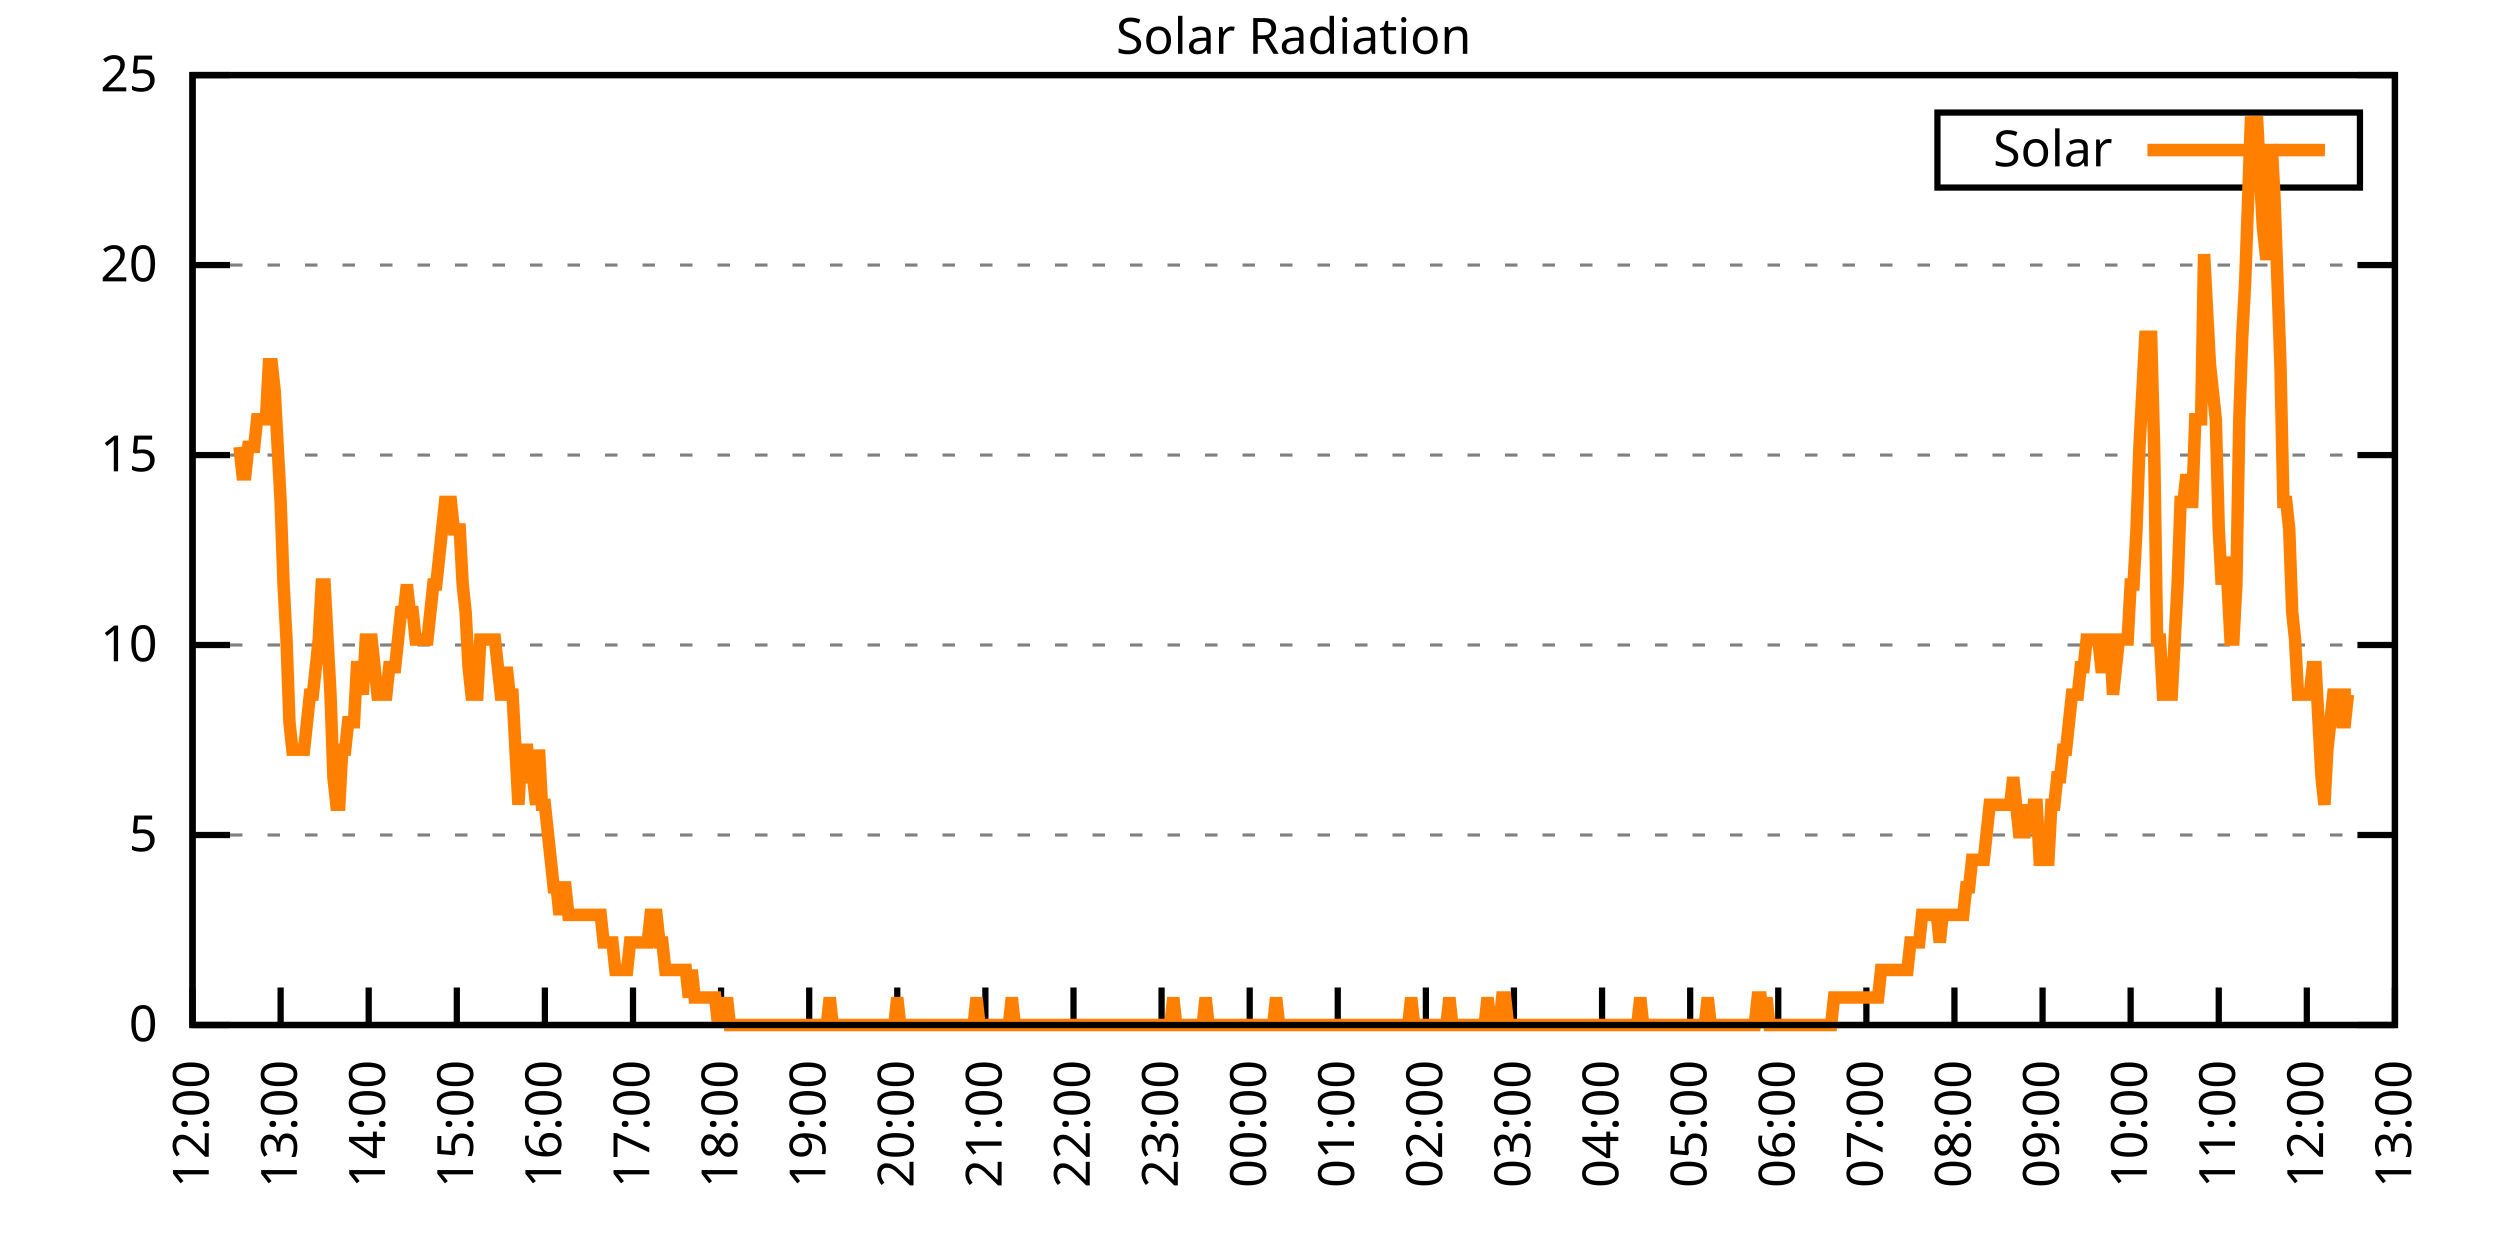
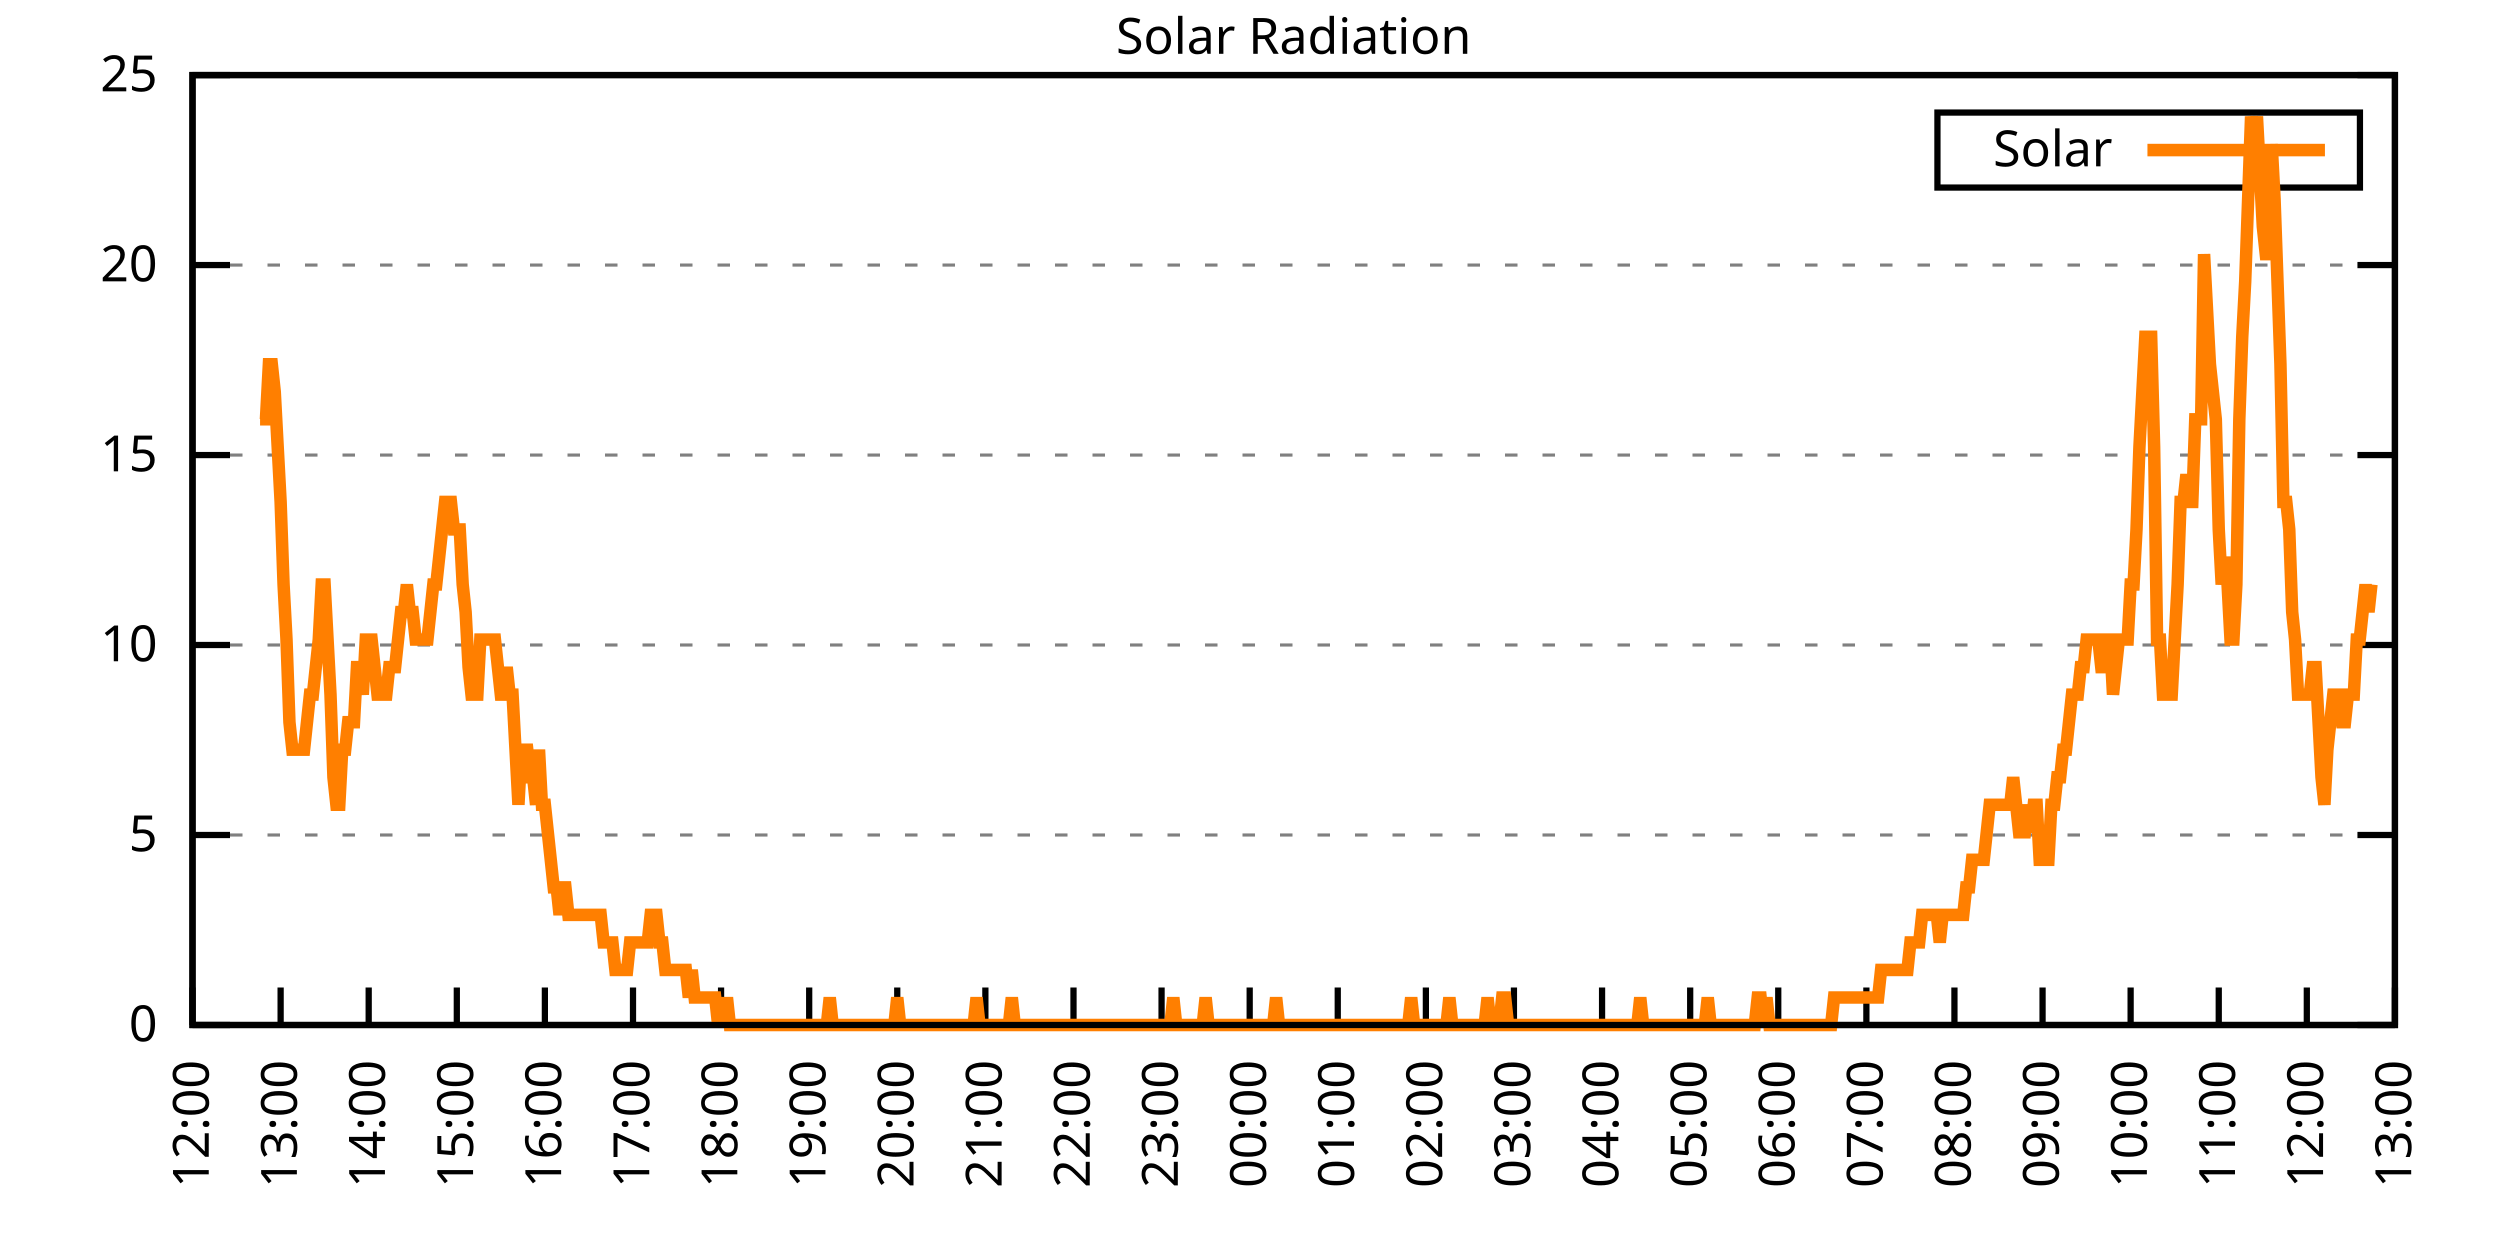
<svg xmlns="http://www.w3.org/2000/svg" xmlns:xlink="http://www.w3.org/1999/xlink" width="400" height="200" viewBox="0 0 400 200">
  <g id="gnuplot_canvas">
    <rect x="0" y="0" width="400" height="200" fill="none" />
    <defs>
      <circle id="gpDot" r="0.5" stroke-width="0.5" stroke="currentColor" />
      <path id="gpPt0" stroke-width="0.333" stroke="currentColor" d="M-1,0 h2 M0,-1 v2" />
      <path id="gpPt1" stroke-width="0.333" stroke="currentColor" d="M-1,-1 L1,1 M1,-1 L-1,1" />
      <path id="gpPt2" stroke-width="0.333" stroke="currentColor" d="M-1,0 L1,0 M0,-1 L0,1 M-1,-1 L1,1 M-1,1 L1,-1" />
      <rect id="gpPt3" stroke-width="0.333" stroke="currentColor" x="-1" y="-1" width="2" height="2" />
      <rect id="gpPt4" stroke-width="0.333" stroke="currentColor" fill="currentColor" x="-1" y="-1" width="2" height="2" />
      <circle id="gpPt5" stroke-width="0.333" stroke="currentColor" cx="0" cy="0" r="1" />
      <use xlink:href="#gpPt5" id="gpPt6" fill="currentColor" stroke="none" />
      <path id="gpPt7" stroke-width="0.333" stroke="currentColor" d="M0,-1.33 L-1.33,0.67 L1.33,0.67 z" />
      <use xlink:href="#gpPt7" id="gpPt8" fill="currentColor" stroke="none" />
      <use xlink:href="#gpPt7" id="gpPt9" stroke="currentColor" transform="rotate(180)" />
      <use xlink:href="#gpPt9" id="gpPt10" fill="currentColor" stroke="none" />
      <use xlink:href="#gpPt3" id="gpPt11" stroke="currentColor" transform="rotate(45)" />
      <use xlink:href="#gpPt11" id="gpPt12" fill="currentColor" stroke="none" />
      <path id="gpPt13" stroke-width="0.333" stroke="currentColor" d="M0,1.330 L1.265,0.411 L0.782,-1.067 L-0.782,-1.076 L-1.265,0.411 z" />
      <use xlink:href="#gpPt13" id="gpPt14" fill="currentColor" stroke="none" />
      <filter id="textbox" filterUnits="objectBoundingBox" x="0" y="0" height="1" width="1">
        <feFlood flood-color="white" flood-opacity="1" result="bgnd" />
        <feComposite in="SourceGraphic" in2="bgnd" operator="atop" />
      </filter>
      <filter id="greybox" filterUnits="objectBoundingBox" x="0" y="0" height="1" width="1">
        <feFlood flood-color="lightgrey" flood-opacity="1" result="grey" />
        <feComposite in="SourceGraphic" in2="grey" operator="atop" />
      </filter>
    </defs>
    <g fill="none" color="white" stroke="currentColor" stroke-width="1.00" stroke-linecap="butt" stroke-linejoin="miter">
</g>
    <g fill="none" color="black" stroke="currentColor" stroke-width="1.00" stroke-linecap="butt" stroke-linejoin="miter">
      <g stroke="none" shape-rendering="crispEdges">
        <polygon fill="rgb(255, 255, 255)" points="30.80,164.00 383.18,164.00 383.18,12.02 30.80,12.02 " />
      </g>
    </g>
    <g fill="none" color="black" stroke="currentColor" stroke-width="1.00" stroke-linecap="butt" stroke-linejoin="miter">
</g>
    <g fill="none" color="black" stroke="black" stroke-width="0.50" stroke-linecap="butt" stroke-linejoin="miter">
</g>
    <g fill="none" color="gray" stroke="currentColor" stroke-width="0.50" stroke-linecap="butt" stroke-linejoin="miter">
      <path stroke="gray" stroke-dasharray="2,4" class="gridline" d="M30.80,164.00 L383.19,164.00  " />
    </g>
    <g fill="none" color="gray" stroke="gray" stroke-width="1.00" stroke-linecap="butt" stroke-linejoin="miter">
</g>
    <g fill="none" color="black" stroke="currentColor" stroke-width="1.00" stroke-linecap="butt" stroke-linejoin="miter">
      <path stroke="black" d="M30.80,164.00 L36.80,164.00 M383.19,164.00 L377.19,164.00  " />
      <g transform="translate(25.20,166.60)" stroke="none" fill="black" font-family="Sans" font-size="8.00" text-anchor="end">
        <text>
          <tspan font-family="Sans"> 0</tspan>
        </text>
      </g>
    </g>
    <g fill="none" color="black" stroke="currentColor" stroke-width="1.00" stroke-linecap="butt" stroke-linejoin="miter">
</g>
    <g fill="none" color="black" stroke="black" stroke-width="0.50" stroke-linecap="butt" stroke-linejoin="miter">
</g>
    <g fill="none" color="gray" stroke="currentColor" stroke-width="0.50" stroke-linecap="butt" stroke-linejoin="miter">
      <path stroke="gray" stroke-dasharray="2,4" class="gridline" d="M30.80,133.60 L383.19,133.60  " />
    </g>
    <g fill="none" color="gray" stroke="gray" stroke-width="1.00" stroke-linecap="butt" stroke-linejoin="miter">
</g>
    <g fill="none" color="black" stroke="currentColor" stroke-width="1.00" stroke-linecap="butt" stroke-linejoin="miter">
      <path stroke="black" d="M30.80,133.60 L36.80,133.60 M383.19,133.60 L377.19,133.60  " />
      <g transform="translate(25.20,136.20)" stroke="none" fill="black" font-family="Sans" font-size="8.00" text-anchor="end">
        <text>
          <tspan font-family="Sans"> 5</tspan>
        </text>
      </g>
    </g>
    <g fill="none" color="black" stroke="currentColor" stroke-width="1.00" stroke-linecap="butt" stroke-linejoin="miter">
</g>
    <g fill="none" color="black" stroke="black" stroke-width="0.50" stroke-linecap="butt" stroke-linejoin="miter">
</g>
    <g fill="none" color="gray" stroke="currentColor" stroke-width="0.50" stroke-linecap="butt" stroke-linejoin="miter">
      <path stroke="gray" stroke-dasharray="2,4" class="gridline" d="M30.80,103.20 L383.19,103.20  " />
    </g>
    <g fill="none" color="gray" stroke="gray" stroke-width="1.00" stroke-linecap="butt" stroke-linejoin="miter">
</g>
    <g fill="none" color="black" stroke="currentColor" stroke-width="1.00" stroke-linecap="butt" stroke-linejoin="miter">
      <path stroke="black" d="M30.80,103.20 L36.80,103.20 M383.19,103.20 L377.19,103.20  " />
      <g transform="translate(25.20,105.80)" stroke="none" fill="black" font-family="Sans" font-size="8.00" text-anchor="end">
        <text>
          <tspan font-family="Sans"> 10</tspan>
        </text>
      </g>
    </g>
    <g fill="none" color="black" stroke="currentColor" stroke-width="1.00" stroke-linecap="butt" stroke-linejoin="miter">
</g>
    <g fill="none" color="black" stroke="black" stroke-width="0.50" stroke-linecap="butt" stroke-linejoin="miter">
</g>
    <g fill="none" color="gray" stroke="currentColor" stroke-width="0.50" stroke-linecap="butt" stroke-linejoin="miter">
      <path stroke="gray" stroke-dasharray="2,4" class="gridline" d="M30.80,72.81 L383.19,72.81  " />
    </g>
    <g fill="none" color="gray" stroke="gray" stroke-width="1.00" stroke-linecap="butt" stroke-linejoin="miter">
</g>
    <g fill="none" color="black" stroke="currentColor" stroke-width="1.00" stroke-linecap="butt" stroke-linejoin="miter">
      <path stroke="black" d="M30.80,72.81 L36.80,72.81 M383.19,72.81 L377.19,72.81  " />
      <g transform="translate(25.20,75.41)" stroke="none" fill="black" font-family="Sans" font-size="8.00" text-anchor="end">
        <text>
          <tspan font-family="Sans"> 15</tspan>
        </text>
      </g>
    </g>
    <g fill="none" color="black" stroke="currentColor" stroke-width="1.00" stroke-linecap="butt" stroke-linejoin="miter">
</g>
    <g fill="none" color="black" stroke="black" stroke-width="0.50" stroke-linecap="butt" stroke-linejoin="miter">
</g>
    <g fill="none" color="gray" stroke="currentColor" stroke-width="0.50" stroke-linecap="butt" stroke-linejoin="miter">
      <path stroke="gray" stroke-dasharray="2,4" class="gridline" d="M30.80,42.41 L383.19,42.41  " />
    </g>
    <g fill="none" color="gray" stroke="gray" stroke-width="1.00" stroke-linecap="butt" stroke-linejoin="miter">
</g>
    <g fill="none" color="black" stroke="currentColor" stroke-width="1.00" stroke-linecap="butt" stroke-linejoin="miter">
      <path stroke="black" d="M30.80,42.41 L36.80,42.41 M383.19,42.41 L377.19,42.41  " />
      <g transform="translate(25.20,45.01)" stroke="none" fill="black" font-family="Sans" font-size="8.00" text-anchor="end">
        <text>
          <tspan font-family="Sans"> 20</tspan>
        </text>
      </g>
    </g>
    <g fill="none" color="black" stroke="currentColor" stroke-width="1.00" stroke-linecap="butt" stroke-linejoin="miter">
</g>
    <g fill="none" color="black" stroke="black" stroke-width="0.50" stroke-linecap="butt" stroke-linejoin="miter">
</g>
    <g fill="none" color="gray" stroke="currentColor" stroke-width="0.50" stroke-linecap="butt" stroke-linejoin="miter">
      <path stroke="gray" stroke-dasharray="2,4" class="gridline" d="M30.80,12.01 L383.19,12.01  " />
    </g>
    <g fill="none" color="gray" stroke="gray" stroke-width="1.00" stroke-linecap="butt" stroke-linejoin="miter">
</g>
    <g fill="none" color="black" stroke="currentColor" stroke-width="1.00" stroke-linecap="butt" stroke-linejoin="miter">
      <path stroke="black" d="M30.80,12.01 L36.80,12.01 M383.19,12.01 L377.19,12.01  " />
      <g transform="translate(25.20,14.61)" stroke="none" fill="black" font-family="Sans" font-size="8.00" text-anchor="end">
        <text>
          <tspan font-family="Sans"> 25</tspan>
        </text>
      </g>
    </g>
    <g fill="none" color="black" stroke="currentColor" stroke-width="1.00" stroke-linecap="butt" stroke-linejoin="miter">
      <path stroke="black" d="M30.80,164.00 L30.80,158.00  " />
      <g transform="translate(33.40,169.60) rotate(270.00)" stroke="none" fill="black" font-family="Sans" font-size="8.00" text-anchor="end">
        <text>
          <tspan font-family="Sans">12:00</tspan>
        </text>
      </g>
    </g>
    <g fill="none" color="black" stroke="currentColor" stroke-width="1.00" stroke-linecap="butt" stroke-linejoin="miter">
      <path stroke="black" d="M44.90,164.00 L44.90,158.00  " />
      <g transform="translate(47.50,169.60) rotate(270.00)" stroke="none" fill="black" font-family="Sans" font-size="8.00" text-anchor="end">
        <text>
          <tspan font-family="Sans">13:00</tspan>
        </text>
      </g>
    </g>
    <g fill="none" color="black" stroke="currentColor" stroke-width="1.00" stroke-linecap="butt" stroke-linejoin="miter">
      <path stroke="black" d="M58.99,164.00 L58.99,158.00  " />
      <g transform="translate(61.59,169.60) rotate(270.00)" stroke="none" fill="black" font-family="Sans" font-size="8.00" text-anchor="end">
        <text>
          <tspan font-family="Sans">14:00</tspan>
        </text>
      </g>
    </g>
    <g fill="none" color="black" stroke="currentColor" stroke-width="1.00" stroke-linecap="butt" stroke-linejoin="miter">
      <path stroke="black" d="M73.09,164.00 L73.09,158.00  " />
      <g transform="translate(75.69,169.60) rotate(270.00)" stroke="none" fill="black" font-family="Sans" font-size="8.00" text-anchor="end">
        <text>
          <tspan font-family="Sans">15:00</tspan>
        </text>
      </g>
    </g>
    <g fill="none" color="black" stroke="currentColor" stroke-width="1.00" stroke-linecap="butt" stroke-linejoin="miter">
      <path stroke="black" d="M87.18,164.00 L87.18,158.00  " />
      <g transform="translate(89.78,169.60) rotate(270.00)" stroke="none" fill="black" font-family="Sans" font-size="8.00" text-anchor="end">
        <text>
          <tspan font-family="Sans">16:00</tspan>
        </text>
      </g>
    </g>
    <g fill="none" color="black" stroke="currentColor" stroke-width="1.00" stroke-linecap="butt" stroke-linejoin="miter">
      <path stroke="black" d="M101.28,164.00 L101.28,158.00  " />
      <g transform="translate(103.88,169.60) rotate(270.00)" stroke="none" fill="black" font-family="Sans" font-size="8.00" text-anchor="end">
        <text>
          <tspan font-family="Sans">17:00</tspan>
        </text>
      </g>
    </g>
    <g fill="none" color="black" stroke="currentColor" stroke-width="1.00" stroke-linecap="butt" stroke-linejoin="miter">
      <path stroke="black" d="M115.37,164.00 L115.37,158.00  " />
      <g transform="translate(117.97,169.60) rotate(270.00)" stroke="none" fill="black" font-family="Sans" font-size="8.00" text-anchor="end">
        <text>
          <tspan font-family="Sans">18:00</tspan>
        </text>
      </g>
    </g>
    <g fill="none" color="black" stroke="currentColor" stroke-width="1.00" stroke-linecap="butt" stroke-linejoin="miter">
      <path stroke="black" d="M129.47,164.00 L129.47,158.00  " />
      <g transform="translate(132.07,169.60) rotate(270.00)" stroke="none" fill="black" font-family="Sans" font-size="8.00" text-anchor="end">
        <text>
          <tspan font-family="Sans">19:00</tspan>
        </text>
      </g>
    </g>
    <g fill="none" color="black" stroke="currentColor" stroke-width="1.00" stroke-linecap="butt" stroke-linejoin="miter">
      <path stroke="black" d="M143.56,164.00 L143.56,158.00  " />
      <g transform="translate(146.16,169.60) rotate(270.00)" stroke="none" fill="black" font-family="Sans" font-size="8.00" text-anchor="end">
        <text>
          <tspan font-family="Sans">20:00</tspan>
        </text>
      </g>
    </g>
    <g fill="none" color="black" stroke="currentColor" stroke-width="1.00" stroke-linecap="butt" stroke-linejoin="miter">
      <path stroke="black" d="M157.66,164.00 L157.66,158.00  " />
      <g transform="translate(160.26,169.60) rotate(270.00)" stroke="none" fill="black" font-family="Sans" font-size="8.00" text-anchor="end">
        <text>
          <tspan font-family="Sans">21:00</tspan>
        </text>
      </g>
    </g>
    <g fill="none" color="black" stroke="currentColor" stroke-width="1.00" stroke-linecap="butt" stroke-linejoin="miter">
      <path stroke="black" d="M171.76,164.00 L171.76,158.00  " />
      <g transform="translate(174.36,169.60) rotate(270.00)" stroke="none" fill="black" font-family="Sans" font-size="8.00" text-anchor="end">
        <text>
          <tspan font-family="Sans">22:00</tspan>
        </text>
      </g>
    </g>
    <g fill="none" color="black" stroke="currentColor" stroke-width="1.00" stroke-linecap="butt" stroke-linejoin="miter">
      <path stroke="black" d="M185.85,164.00 L185.85,158.00  " />
      <g transform="translate(188.45,169.60) rotate(270.00)" stroke="none" fill="black" font-family="Sans" font-size="8.00" text-anchor="end">
        <text>
          <tspan font-family="Sans">23:00</tspan>
        </text>
      </g>
    </g>
    <g fill="none" color="black" stroke="currentColor" stroke-width="1.00" stroke-linecap="butt" stroke-linejoin="miter">
      <path stroke="black" d="M199.95,164.00 L199.95,158.00  " />
      <g transform="translate(202.55,169.60) rotate(270.00)" stroke="none" fill="black" font-family="Sans" font-size="8.00" text-anchor="end">
        <text>
          <tspan font-family="Sans">00:00</tspan>
        </text>
      </g>
    </g>
    <g fill="none" color="black" stroke="currentColor" stroke-width="1.00" stroke-linecap="butt" stroke-linejoin="miter">
      <path stroke="black" d="M214.04,164.00 L214.04,158.00  " />
      <g transform="translate(216.64,169.60) rotate(270.00)" stroke="none" fill="black" font-family="Sans" font-size="8.00" text-anchor="end">
        <text>
          <tspan font-family="Sans">01:00</tspan>
        </text>
      </g>
    </g>
    <g fill="none" color="black" stroke="currentColor" stroke-width="1.00" stroke-linecap="butt" stroke-linejoin="miter">
      <path stroke="black" d="M228.14,164.00 L228.14,158.00  " />
      <g transform="translate(230.74,169.60) rotate(270.00)" stroke="none" fill="black" font-family="Sans" font-size="8.00" text-anchor="end">
        <text>
          <tspan font-family="Sans">02:00</tspan>
        </text>
      </g>
    </g>
    <g fill="none" color="black" stroke="currentColor" stroke-width="1.00" stroke-linecap="butt" stroke-linejoin="miter">
      <path stroke="black" d="M242.23,164.00 L242.23,158.00  " />
      <g transform="translate(244.83,169.60) rotate(270.00)" stroke="none" fill="black" font-family="Sans" font-size="8.00" text-anchor="end">
        <text>
          <tspan font-family="Sans">03:00</tspan>
        </text>
      </g>
    </g>
    <g fill="none" color="black" stroke="currentColor" stroke-width="1.00" stroke-linecap="butt" stroke-linejoin="miter">
      <path stroke="black" d="M256.33,164.00 L256.33,158.00  " />
      <g transform="translate(258.93,169.60) rotate(270.00)" stroke="none" fill="black" font-family="Sans" font-size="8.00" text-anchor="end">
        <text>
          <tspan font-family="Sans">04:00</tspan>
        </text>
      </g>
    </g>
    <g fill="none" color="black" stroke="currentColor" stroke-width="1.00" stroke-linecap="butt" stroke-linejoin="miter">
      <path stroke="black" d="M270.43,164.00 L270.43,158.00  " />
      <g transform="translate(273.03,169.60) rotate(270.00)" stroke="none" fill="black" font-family="Sans" font-size="8.00" text-anchor="end">
        <text>
          <tspan font-family="Sans">05:00</tspan>
        </text>
      </g>
    </g>
    <g fill="none" color="black" stroke="currentColor" stroke-width="1.00" stroke-linecap="butt" stroke-linejoin="miter">
      <path stroke="black" d="M284.52,164.00 L284.52,158.00  " />
      <g transform="translate(287.12,169.60) rotate(270.00)" stroke="none" fill="black" font-family="Sans" font-size="8.00" text-anchor="end">
        <text>
          <tspan font-family="Sans">06:00</tspan>
        </text>
      </g>
    </g>
    <g fill="none" color="black" stroke="currentColor" stroke-width="1.00" stroke-linecap="butt" stroke-linejoin="miter">
      <path stroke="black" d="M298.62,164.00 L298.62,158.00  " />
      <g transform="translate(301.22,169.60) rotate(270.00)" stroke="none" fill="black" font-family="Sans" font-size="8.00" text-anchor="end">
        <text>
          <tspan font-family="Sans">07:00</tspan>
        </text>
      </g>
    </g>
    <g fill="none" color="black" stroke="currentColor" stroke-width="1.00" stroke-linecap="butt" stroke-linejoin="miter">
      <path stroke="black" d="M312.71,164.00 L312.71,158.00  " />
      <g transform="translate(315.31,169.60) rotate(270.00)" stroke="none" fill="black" font-family="Sans" font-size="8.00" text-anchor="end">
        <text>
          <tspan font-family="Sans">08:00</tspan>
        </text>
      </g>
    </g>
    <g fill="none" color="black" stroke="currentColor" stroke-width="1.00" stroke-linecap="butt" stroke-linejoin="miter">
      <path stroke="black" d="M326.81,164.00 L326.81,158.00  " />
      <g transform="translate(329.41,169.60) rotate(270.00)" stroke="none" fill="black" font-family="Sans" font-size="8.00" text-anchor="end">
        <text>
          <tspan font-family="Sans">09:00</tspan>
        </text>
      </g>
    </g>
    <g fill="none" color="black" stroke="currentColor" stroke-width="1.00" stroke-linecap="butt" stroke-linejoin="miter">
      <path stroke="black" d="M340.90,164.00 L340.90,158.00  " />
      <g transform="translate(343.50,169.60) rotate(270.00)" stroke="none" fill="black" font-family="Sans" font-size="8.00" text-anchor="end">
        <text>
          <tspan font-family="Sans">10:00</tspan>
        </text>
      </g>
    </g>
    <g fill="none" color="black" stroke="currentColor" stroke-width="1.00" stroke-linecap="butt" stroke-linejoin="miter">
      <path stroke="black" d="M355.00,164.00 L355.00,158.00  " />
      <g transform="translate(357.60,169.60) rotate(270.00)" stroke="none" fill="black" font-family="Sans" font-size="8.00" text-anchor="end">
        <text>
          <tspan font-family="Sans">11:00</tspan>
        </text>
      </g>
    </g>
    <g fill="none" color="black" stroke="currentColor" stroke-width="1.00" stroke-linecap="butt" stroke-linejoin="miter">
      <path stroke="black" d="M369.09,164.00 L369.09,158.00  " />
      <g transform="translate(371.69,169.60) rotate(270.00)" stroke="none" fill="black" font-family="Sans" font-size="8.00" text-anchor="end">
        <text>
          <tspan font-family="Sans">12:00</tspan>
        </text>
      </g>
    </g>
    <g fill="none" color="black" stroke="currentColor" stroke-width="1.00" stroke-linecap="butt" stroke-linejoin="miter">
      <path stroke="black" d="M383.19,164.00 L383.19,158.00  " />
      <g transform="translate(385.79,169.60) rotate(270.00)" stroke="none" fill="black" font-family="Sans" font-size="8.00" text-anchor="end">
        <text>
          <tspan font-family="Sans">13:00</tspan>
        </text>
      </g>
    </g>
    <g fill="none" color="black" stroke="currentColor" stroke-width="1.00" stroke-linecap="butt" stroke-linejoin="miter">
</g>
    <g fill="none" color="black" stroke="currentColor" stroke-width="1.00" stroke-linecap="butt" stroke-linejoin="miter">
      <path stroke="black" d="M30.80,12.01 L30.80,164.00 L383.19,164.00 L383.19,12.01 L30.80,12.01 Z  " />
    </g>
    <g fill="none" color="black" stroke="currentColor" stroke-width="1.00" stroke-linecap="butt" stroke-linejoin="miter">
</g>
    <g fill="none" color="black" stroke="currentColor" stroke-width="1.00" stroke-linecap="butt" stroke-linejoin="miter">
      <path stroke="black" d="M309.99,30.01 L309.99,18.01 L377.59,18.01 L377.59,30.01 L309.99,30.01 Z  " />
    </g>
    <g id="Solar_Radiation_plot_1">
      <g fill="none" color="white" stroke="black" stroke-width="2.00" stroke-linecap="butt" stroke-linejoin="miter">
</g>
      <g fill="none" color="black" stroke="currentColor" stroke-width="2.00" stroke-linecap="butt" stroke-linejoin="miter">
        <g transform="translate(337.99,26.61)" stroke="none" fill="black" font-family="Sans" font-size="8.00" text-anchor="end">
          <text>
            <tspan font-family="Sans">Solar</tspan>
          </text>
        </g>
      </g>
      <g fill="none" color="black" stroke="currentColor" stroke-width="2.00" stroke-linecap="butt" stroke-linejoin="miter">
-         <path stroke="rgb(255, 127,   0)" d="M343.59,24.01 L371.99,24.01 M38.32,71.50 L38.79,75.90 L39.26,75.90 L39.73,71.50 L40.20,71.50 L40.67,71.50   L41.14,67.09 L41.61,67.09 L42.08,67.09 L42.55,67.09 L43.02,58.28 L43.49,58.28 L43.96,62.69 L44.43,71.50   L44.90,80.31 L45.37,93.52 L45.84,102.33 L46.31,115.55 L46.78,119.95 L47.24,119.95 L47.71,119.95 L48.18,119.95   L48.65,119.95 L49.12,115.55 L49.59,111.14 L50.06,111.14 L50.53,106.74 L51.00,102.33 L51.47,93.52 L51.94,93.52   L52.41,102.33 L52.88,111.14 L53.35,124.36 L53.82,128.76 L54.29,128.76 L54.76,119.95 L55.23,119.95 L55.70,115.55   L56.17,115.55 L56.64,115.55 L57.11,106.74 L57.58,106.74 L58.05,111.14 L58.52,102.33 L58.99,102.33 L59.46,102.33   L59.93,106.74 L60.40,111.14 L60.87,111.14 L61.34,111.14 L61.81,111.14 L62.28,106.74 L62.75,106.74 L63.22,106.74   L63.69,102.33 L64.16,97.93 L64.63,97.93 L65.10,93.52 L65.57,97.93 L66.04,97.93 L66.51,102.33 L66.98,102.33   L67.45,102.33 L67.92,102.33 L68.39,102.33 L68.86,97.93 L69.33,93.52 L69.80,93.52 L70.27,89.12 L70.74,84.71   L71.21,80.31 L71.68,80.31 L72.15,80.31 L72.62,84.71 L73.09,84.71 L73.56,84.71 L74.03,93.52 L74.50,97.93   L74.97,106.74 L75.44,111.14 L75.91,111.14 L76.38,111.14 L76.85,102.33 L77.32,102.33 L77.79,102.33 L78.26,102.33   L78.73,102.33 L79.19,102.33 L79.66,106.74 L80.13,111.14 L80.60,111.14 L81.07,106.74 L81.54,111.14 L82.01,111.14   L82.48,119.95 L82.95,128.76 L83.42,119.95 L83.89,119.95 L84.36,119.95 L84.83,124.36 L85.30,124.36 L85.77,128.76   L86.24,119.95 L86.71,128.76 L87.18,128.76 L87.65,133.17 L88.12,137.57 L88.59,141.98 L89.06,141.98 L89.53,146.38   L90.00,141.98 L90.47,141.98 L90.94,146.38 L91.41,146.38 L91.88,146.38 L92.35,146.38 L92.82,146.38 L93.29,146.38   L93.76,146.38 L94.23,146.38 L94.70,146.38 L95.17,146.38 L95.64,146.38 L96.11,146.38 L96.58,150.79 L97.05,150.79   L97.52,150.79 L97.99,150.79 L98.46,155.19 L98.93,155.19 L99.40,155.19 L99.87,155.19 L100.34,155.19 L100.81,150.79   L101.28,150.79 L101.75,150.79 L102.22,150.79 L102.69,150.79 L103.16,150.79 L103.63,150.79 L104.10,146.38 L104.57,146.38   L105.04,146.38 L105.51,150.79 L105.98,150.79 L106.45,155.19 L106.92,155.19 L107.39,155.19 L107.86,155.19 L108.33,155.19   L108.80,155.19 L109.27,155.19 L109.74,155.19 L110.21,159.60 L110.68,155.19 L111.14,159.60 L111.61,159.60 L112.08,159.60   L112.55,159.60 L113.02,159.60 L113.49,159.60 L113.96,159.60 L114.43,159.60 L114.90,164.00 L115.37,159.60 L115.84,164.00   L116.31,159.60 L116.78,164.00 L117.25,164.00 L117.72,164.00 L118.19,164.00 L118.66,164.00 L119.13,164.00 L119.60,164.00   L120.07,164.00 L120.54,164.00 L121.01,164.00 L121.48,164.00 L121.95,164.00 L122.42,164.00 L122.89,164.00 L123.36,164.00   L123.83,164.00 L124.30,164.00 L124.77,164.00 L125.24,164.00 L125.71,164.00 L126.18,164.00 L126.65,164.00 L127.12,164.00   L127.59,164.00 L128.06,164.00 L128.53,164.00 L129.00,164.00 L129.47,164.00 L129.94,164.00 L130.41,164.00 L130.88,164.00   L131.35,164.00 L131.82,164.00 L132.29,164.00 L132.76,159.60 L133.23,164.00 L133.70,164.00 L134.17,164.00 L134.64,164.00   L135.11,164.00 L135.58,164.00 L136.05,164.00 L136.52,164.00 L136.99,164.00 L137.46,164.00 L137.93,164.00 L138.40,164.00   L138.87,164.00 L139.34,164.00 L139.81,164.00 L140.28,164.00 L140.75,164.00 L141.22,164.00 L141.69,164.00 L142.16,164.00   L142.63,164.00 L143.09,164.00 L143.56,159.60 L144.03,164.00 L144.50,164.00 L144.97,164.00 L145.44,164.00 L145.91,164.00   L146.38,164.00 L146.85,164.00 L147.32,164.00 L147.79,164.00 L148.26,164.00 L148.73,164.00 L149.20,164.00 L149.67,164.00   L150.14,164.00 L150.61,164.00 L151.08,164.00 L151.55,164.00 L152.02,164.00 L152.49,164.00 L152.96,164.00 L153.43,164.00   L153.90,164.00 L154.37,164.00 L154.84,164.00 L155.31,164.00 L155.78,164.00 L156.25,159.60 L156.72,164.00 L157.19,164.00   L157.66,164.00 L158.13,164.00 L158.60,164.00 L159.07,164.00 L159.54,164.00 L160.01,164.00 L160.48,164.00 L160.95,164.00   L161.42,164.00 L161.89,159.60 L162.36,164.00 L162.83,164.00 L163.30,164.00 L163.77,164.00 L164.24,164.00 L164.71,164.00   L165.18,164.00 L165.65,164.00 L166.12,164.00 L166.59,164.00 L167.06,164.00 L167.53,164.00 L168.00,164.00 L168.47,164.00   L168.94,164.00 L169.41,164.00 L169.88,164.00 L170.35,164.00 L170.82,164.00 L171.29,164.00 L171.76,164.00 L172.23,164.00   L172.70,164.00 L173.17,164.00 L173.64,164.00 L174.11,164.00 L174.58,164.00 L175.04,164.00 L175.51,164.00 L175.98,164.00   L176.45,164.00 L176.92,164.00 L177.39,164.00 L177.86,164.00 L178.33,164.00 L178.80,164.00 L179.27,164.00 L179.74,164.00   L180.21,164.00 L180.68,164.00 L181.15,164.00 L181.62,164.00 L182.09,164.00 L182.56,164.00 L183.03,164.00 L183.50,164.00   L183.97,164.00 L184.44,164.00 L184.91,164.00 L185.38,164.00 L185.85,164.00 L186.32,164.00 L186.79,164.00 L187.26,164.00   L187.73,159.60 L188.20,164.00 L188.67,164.00 L189.14,164.00 L189.61,164.00 L190.08,164.00 L190.55,164.00 L191.02,164.00   L191.49,164.00 L191.96,164.00 L192.43,164.00 L192.90,159.60 L193.37,164.00 L193.84,164.00 L194.31,164.00 L194.78,164.00   L195.25,164.00 L195.72,164.00 L196.19,164.00 L196.66,164.00 L197.13,164.00 L197.60,164.00 L198.07,164.00 L198.54,164.00   L199.01,164.00 L199.48,164.00 L199.95,164.00 L200.42,164.00 L200.89,164.00 L201.36,164.00 L201.83,164.00 L202.30,164.00   L202.77,164.00 L203.24,164.00 L203.71,164.00 L204.18,159.60 L204.65,164.00 L205.12,164.00 L205.59,164.00 L206.06,164.00   L206.53,164.00 L207.00,164.00 L207.46,164.00 L207.93,164.00 L208.40,164.00 L208.87,164.00 L209.34,164.00 L209.81,164.00   L210.28,164.00 L210.75,164.00 L211.22,164.00 L211.69,164.00 L212.16,164.00 L212.63,164.00 L213.10,164.00 L213.57,164.00   L214.04,164.00 L214.51,164.00 L214.98,164.00 L215.45,164.00 L215.92,164.00 L216.39,164.00 L216.86,164.00 L217.33,164.00   L217.80,164.00 L218.27,164.00 L218.74,164.00 L219.21,164.00 L219.68,164.00 L220.15,164.00 L220.62,164.00 L221.09,164.00   L221.56,164.00 L222.03,164.00 L222.50,164.00 L222.97,164.00 L223.44,164.00 L223.91,164.00 L224.38,164.00 L224.85,164.00   L225.32,164.00 L225.79,159.60 L226.26,164.00 L226.73,164.00 L227.20,164.00 L227.67,164.00 L228.14,164.00 L228.61,164.00   L229.08,164.00 L229.55,164.00 L230.02,164.00 L230.49,164.00 L230.96,164.00 L231.43,164.00 L231.90,159.60 L232.37,164.00   L232.84,164.00 L233.31,164.00 L233.78,164.00 L234.25,164.00 L234.72,164.00 L235.19,164.00 L235.66,164.00 L236.13,164.00   L236.60,164.00 L237.07,164.00 L237.54,164.00 L238.01,159.60 L238.48,164.00 L238.95,164.00 L239.41,164.00 L239.88,164.00   L240.35,159.60 L240.82,159.60 L241.29,164.00 L241.76,164.00 L242.23,164.00 L242.70,164.00 L243.17,164.00 L243.64,164.00   L244.11,164.00 L244.58,164.00 L245.05,164.00 L245.52,164.00 L245.99,164.00 L246.46,164.00 L246.93,164.00 L247.40,164.00   L247.87,164.00 L248.34,164.00 L248.81,164.00 L249.28,164.00 L249.75,164.00 L250.22,164.00 L250.69,164.00 L251.16,164.00   L251.63,164.00 L252.10,164.00 L252.57,164.00 L253.04,164.00 L253.51,164.00 L253.98,164.00 L254.45,164.00 L254.92,164.00   L255.39,164.00 L255.86,164.00 L256.33,164.00 L256.80,164.00 L257.27,164.00 L257.74,164.00 L258.21,164.00 L258.68,164.00   L259.15,164.00 L259.62,164.00 L260.09,164.00 L260.56,164.00 L261.03,164.00 L261.50,164.00 L261.97,164.00 L262.44,159.60   L262.91,164.00 L263.38,164.00 L263.85,164.00 L264.32,164.00 L264.79,164.00 L265.26,164.00 L265.73,164.00 L266.20,164.00   L266.67,164.00 L267.14,164.00 L267.61,164.00 L268.08,164.00 L268.55,164.00 L269.02,164.00 L269.49,164.00 L269.96,164.00   L270.43,164.00 L270.90,164.00 L271.36,164.00 L271.83,164.00 L272.30,164.00 L272.77,164.00 L273.24,159.60 L273.71,164.00   L274.18,164.00 L274.65,164.00 L275.12,164.00 L275.59,164.00 L276.06,164.00 L276.53,164.00 L277.00,164.00 L277.47,164.00   L277.94,164.00 L278.41,164.00 L278.88,164.00 L279.35,164.00 L279.82,164.00 L280.29,164.00 L280.76,164.00 L281.23,159.60   L281.70,159.60 L282.17,164.00 L282.64,159.60 L283.11,164.00 L283.58,164.00 L284.05,164.00 L284.52,164.00 L284.99,164.00   L285.46,164.00 L285.93,164.00 L286.40,164.00 L286.87,164.00 L287.34,164.00 L287.81,164.00 L288.28,164.00 L288.75,164.00   L289.22,164.00 L289.69,164.00 L290.16,164.00 L290.63,164.00 L291.10,164.00 L291.57,164.00 L292.04,164.00 L292.51,164.00   L292.98,164.00 L293.45,159.60 L293.92,159.60 L294.39,159.60 L294.86,159.60 L295.33,159.60 L295.80,159.60 L296.27,159.60   L296.74,159.60 L297.21,159.60 L297.68,159.60 L298.15,159.60 L298.62,159.60 L299.09,159.60 L299.56,159.60 L300.03,159.60   L300.50,159.60 L300.97,155.19 L301.44,155.19 L301.91,155.19 L302.38,155.19 L302.85,155.19 L303.31,155.19 L303.78,155.19   L304.25,155.19 L304.72,155.19 L305.19,155.19 L305.66,150.79 L306.13,150.79 L306.60,150.79 L307.07,150.79 L307.54,146.38   L308.01,146.38 L308.48,146.38 L308.95,146.38 L309.42,146.38 L309.89,146.38 L310.36,150.79 L310.83,146.38 L311.30,146.38   L311.77,146.38 L312.24,146.38 L312.71,146.38 L313.18,146.38 L313.65,146.38 L314.12,146.38 L314.59,141.98 L315.06,141.98   L315.53,137.57 L316.00,137.57 L316.47,137.57 L316.94,137.57 L317.41,137.57 L317.88,133.17 L318.35,128.76 L318.82,128.76   L319.29,128.76 L319.76,128.76 L320.23,128.76 L320.70,128.76 L321.17,128.76 L321.64,128.76 L322.11,124.36 L322.58,128.76   L323.05,133.17 L323.52,133.17 L323.99,133.17 L324.46,128.76 L324.93,133.17 L325.40,128.76 L325.87,128.76 L326.34,137.57   L326.81,137.57 L327.28,137.57 L327.75,137.57 L328.22,128.76 L328.69,128.76 L329.16,124.36 L329.63,124.36 L330.10,119.95   L330.57,119.95 L331.04,115.55 L331.51,111.14 L331.98,111.14 L332.45,111.14 L332.92,106.74 L333.39,106.74 L333.86,102.33   L334.33,102.33 L334.80,102.33 L335.26,102.33 L335.73,102.33 L336.20,106.74 L336.67,106.74 L337.14,102.33 L337.61,102.33   L338.08,111.14 L338.55,106.74 L339.02,102.33 L339.49,102.33 L339.96,102.33 L340.43,102.33 L340.90,93.52 L341.37,93.52   L341.84,84.71 L342.31,71.50 L342.78,62.69 L343.25,53.88 L343.72,53.88 L344.19,53.88 L344.66,71.50 L345.13,102.33   L345.60,102.33 L346.07,111.14 L346.54,111.14 L347.01,111.14 L347.48,111.14 L347.95,102.33 L348.42,93.52 L348.89,80.31   L349.36,80.31 L349.83,75.90 L350.30,80.31 L350.77,80.31 L351.24,67.09 L351.71,67.09 L352.18,67.09 L352.65,40.66   L353.12,49.47 L353.59,58.28 L354.06,62.69 L354.53,67.09 L355.00,84.71 L355.47,93.52 L355.94,89.12 L356.41,93.52   L356.88,102.33 L357.35,102.33 L357.82,93.52 L358.29,67.09 L358.76,53.88 L359.23,45.07 L359.70,31.85 L360.17,18.64   L360.64,23.04 L361.11,18.64 L361.58,27.45 L362.05,36.26 L362.52,40.66 L362.99,40.66 L363.46,23.04 L363.93,31.85   L364.40,45.07 L364.87,58.28 L365.34,80.31 L365.81,80.31 L366.28,84.71 L366.75,97.93 L367.21,102.33 L367.68,111.14   L368.15,111.14 L368.62,111.14 L369.09,111.14 L369.56,111.14 L370.03,106.74 L370.50,106.74 L370.97,115.55 L371.44,124.36   L371.91,128.76 L372.38,119.95 L372.85,115.55 L373.32,111.14 L373.79,111.14 L374.26,111.14 L374.73,115.55 L375.20,115.55   L375.67,111.14 L376.14,111.14  " />
+         <path stroke="rgb(255, 127,   0)" d="M343.59,24.01 L371.99,24.01 M41.61,67.09 L42.08,67.09 L42.55,67.09 L43.02,58.28 L43.49,58.28 L43.96,62.69   L44.43,71.50 L44.90,80.31 L45.37,93.52 L45.84,102.33 L46.31,115.55 L46.78,119.95 L47.24,119.95 L47.71,119.95   L48.18,119.95 L48.65,119.95 L49.12,115.55 L49.59,111.14 L50.06,111.14 L50.53,106.74 L51.00,102.33 L51.47,93.52   L51.94,93.52 L52.41,102.33 L52.88,111.14 L53.35,124.36 L53.82,128.76 L54.29,128.76 L54.76,119.95 L55.23,119.95   L55.70,115.55 L56.17,115.55 L56.64,115.55 L57.11,106.74 L57.58,106.74 L58.05,111.14 L58.52,102.33 L58.99,102.33   L59.46,102.33 L59.93,106.74 L60.40,111.14 L60.87,111.14 L61.34,111.14 L61.81,111.14 L62.28,106.74 L62.75,106.74   L63.22,106.74 L63.69,102.33 L64.16,97.93 L64.63,97.93 L65.10,93.52 L65.57,97.93 L66.04,97.93 L66.51,102.33   L66.98,102.33 L67.45,102.33 L67.92,102.33 L68.39,102.33 L68.86,97.93 L69.33,93.52 L69.80,93.52 L70.27,89.12   L70.74,84.71 L71.21,80.31 L71.68,80.31 L72.15,80.31 L72.62,84.71 L73.09,84.71 L73.56,84.71 L74.03,93.52   L74.50,97.93 L74.97,106.74 L75.44,111.14 L75.91,111.14 L76.38,111.14 L76.85,102.33 L77.32,102.33 L77.79,102.33   L78.26,102.33 L78.73,102.33 L79.19,102.33 L79.66,106.74 L80.13,111.14 L80.60,111.14 L81.07,106.74 L81.54,111.14   L82.01,111.14 L82.48,119.95 L82.95,128.76 L83.42,119.95 L83.89,119.95 L84.36,119.95 L84.83,124.36 L85.30,124.36   L85.77,128.76 L86.24,119.95 L86.71,128.76 L87.18,128.76 L87.65,133.17 L88.12,137.57 L88.59,141.98 L89.06,141.98   L89.53,146.38 L90.00,141.98 L90.47,141.98 L90.94,146.38 L91.41,146.38 L91.88,146.38 L92.35,146.38 L92.82,146.38   L93.29,146.38 L93.76,146.38 L94.23,146.38 L94.70,146.38 L95.17,146.38 L95.64,146.38 L96.11,146.38 L96.58,150.79   L97.05,150.79 L97.52,150.79 L97.99,150.79 L98.46,155.19 L98.93,155.19 L99.40,155.19 L99.87,155.19 L100.34,155.19   L100.81,150.79 L101.28,150.79 L101.75,150.79 L102.22,150.79 L102.69,150.79 L103.16,150.79 L103.63,150.79 L104.10,146.38   L104.57,146.38 L105.04,146.38 L105.51,150.79 L105.98,150.79 L106.45,155.19 L106.92,155.19 L107.39,155.19 L107.86,155.19   L108.33,155.19 L108.80,155.19 L109.27,155.19 L109.74,155.19 L110.21,159.60 L110.68,155.19 L111.14,159.60 L111.61,159.60   L112.08,159.60 L112.55,159.60 L113.02,159.60 L113.49,159.60 L113.96,159.60 L114.43,159.60 L114.90,164.00 L115.37,159.60   L115.84,164.00 L116.31,159.60 L116.78,164.00 L117.25,164.00 L117.72,164.00 L118.19,164.00 L118.66,164.00 L119.13,164.00   L119.60,164.00 L120.07,164.00 L120.54,164.00 L121.01,164.00 L121.48,164.00 L121.95,164.00 L122.42,164.00 L122.89,164.00   L123.36,164.00 L123.83,164.00 L124.30,164.00 L124.77,164.00 L125.24,164.00 L125.71,164.00 L126.18,164.00 L126.65,164.00   L127.12,164.00 L127.59,164.00 L128.06,164.00 L128.53,164.00 L129.00,164.00 L129.47,164.00 L129.94,164.00 L130.41,164.00   L130.88,164.00 L131.35,164.00 L131.82,164.00 L132.29,164.00 L132.76,159.60 L133.23,164.00 L133.70,164.00 L134.17,164.00   L134.64,164.00 L135.11,164.00 L135.58,164.00 L136.05,164.00 L136.52,164.00 L136.99,164.00 L137.46,164.00 L137.93,164.00   L138.40,164.00 L138.87,164.00 L139.34,164.00 L139.81,164.00 L140.28,164.00 L140.75,164.00 L141.22,164.00 L141.69,164.00   L142.16,164.00 L142.63,164.00 L143.09,164.00 L143.56,159.60 L144.03,164.00 L144.50,164.00 L144.97,164.00 L145.44,164.00   L145.91,164.00 L146.38,164.00 L146.85,164.00 L147.32,164.00 L147.79,164.00 L148.26,164.00 L148.73,164.00 L149.20,164.00   L149.67,164.00 L150.14,164.00 L150.61,164.00 L151.08,164.00 L151.55,164.00 L152.02,164.00 L152.49,164.00 L152.96,164.00   L153.43,164.00 L153.90,164.00 L154.37,164.00 L154.84,164.00 L155.31,164.00 L155.78,164.00 L156.25,159.60 L156.72,164.00   L157.19,164.00 L157.66,164.00 L158.13,164.00 L158.60,164.00 L159.07,164.00 L159.54,164.00 L160.01,164.00 L160.48,164.00   L160.95,164.00 L161.42,164.00 L161.89,159.60 L162.36,164.00 L162.83,164.00 L163.30,164.00 L163.77,164.00 L164.24,164.00   L164.71,164.00 L165.18,164.00 L165.65,164.00 L166.12,164.00 L166.59,164.00 L167.06,164.00 L167.53,164.00 L168.00,164.00   L168.47,164.00 L168.94,164.00 L169.41,164.00 L169.88,164.00 L170.35,164.00 L170.82,164.00 L171.29,164.00 L171.76,164.00   L172.23,164.00 L172.70,164.00 L173.17,164.00 L173.64,164.00 L174.11,164.00 L174.58,164.00 L175.04,164.00 L175.51,164.00   L175.98,164.00 L176.45,164.00 L176.92,164.00 L177.39,164.00 L177.86,164.00 L178.33,164.00 L178.80,164.00 L179.27,164.00   L179.74,164.00 L180.21,164.00 L180.68,164.00 L181.15,164.00 L181.62,164.00 L182.09,164.00 L182.56,164.00 L183.03,164.00   L183.50,164.00 L183.97,164.00 L184.44,164.00 L184.91,164.00 L185.38,164.00 L185.85,164.00 L186.32,164.00 L186.79,164.00   L187.26,164.00 L187.73,159.60 L188.20,164.00 L188.67,164.00 L189.14,164.00 L189.61,164.00 L190.08,164.00 L190.55,164.00   L191.02,164.00 L191.49,164.00 L191.96,164.00 L192.43,164.00 L192.90,159.60 L193.37,164.00 L193.84,164.00 L194.31,164.00   L194.78,164.00 L195.25,164.00 L195.72,164.00 L196.19,164.00 L196.66,164.00 L197.13,164.00 L197.60,164.00 L198.07,164.00   L198.54,164.00 L199.01,164.00 L199.48,164.00 L199.95,164.00 L200.42,164.00 L200.89,164.00 L201.36,164.00 L201.83,164.00   L202.30,164.00 L202.77,164.00 L203.24,164.00 L203.71,164.00 L204.18,159.60 L204.65,164.00 L205.12,164.00 L205.59,164.00   L206.06,164.00 L206.53,164.00 L207.00,164.00 L207.46,164.00 L207.93,164.00 L208.40,164.00 L208.87,164.00 L209.34,164.00   L209.81,164.00 L210.28,164.00 L210.75,164.00 L211.22,164.00 L211.69,164.00 L212.16,164.00 L212.63,164.00 L213.10,164.00   L213.57,164.00 L214.04,164.00 L214.51,164.00 L214.98,164.00 L215.45,164.00 L215.92,164.00 L216.39,164.00 L216.86,164.00   L217.33,164.00 L217.80,164.00 L218.27,164.00 L218.74,164.00 L219.21,164.00 L219.68,164.00 L220.15,164.00 L220.62,164.00   L221.09,164.00 L221.56,164.00 L222.03,164.00 L222.50,164.00 L222.97,164.00 L223.44,164.00 L223.91,164.00 L224.38,164.00   L224.85,164.00 L225.32,164.00 L225.79,159.60 L226.26,164.00 L226.73,164.00 L227.20,164.00 L227.67,164.00 L228.14,164.00   L228.61,164.00 L229.08,164.00 L229.55,164.00 L230.02,164.00 L230.49,164.00 L230.96,164.00 L231.43,164.00 L231.90,159.60   L232.37,164.00 L232.84,164.00 L233.31,164.00 L233.78,164.00 L234.25,164.00 L234.72,164.00 L235.19,164.00 L235.66,164.00   L236.13,164.00 L236.60,164.00 L237.07,164.00 L237.54,164.00 L238.01,159.60 L238.48,164.00 L238.95,164.00 L239.41,164.00   L239.88,164.00 L240.35,159.60 L240.82,159.60 L241.29,164.00 L241.76,164.00 L242.23,164.00 L242.70,164.00 L243.17,164.00   L243.64,164.00 L244.11,164.00 L244.58,164.00 L245.05,164.00 L245.52,164.00 L245.99,164.00 L246.46,164.00 L246.93,164.00   L247.40,164.00 L247.87,164.00 L248.34,164.00 L248.81,164.00 L249.28,164.00 L249.75,164.00 L250.22,164.00 L250.69,164.00   L251.16,164.00 L251.63,164.00 L252.10,164.00 L252.57,164.00 L253.04,164.00 L253.51,164.00 L253.98,164.00 L254.45,164.00   L254.92,164.00 L255.39,164.00 L255.86,164.00 L256.33,164.00 L256.80,164.00 L257.27,164.00 L257.74,164.00 L258.21,164.00   L258.68,164.00 L259.15,164.00 L259.62,164.00 L260.09,164.00 L260.56,164.00 L261.03,164.00 L261.50,164.00 L261.97,164.00   L262.44,159.60 L262.91,164.00 L263.38,164.00 L263.85,164.00 L264.32,164.00 L264.79,164.00 L265.26,164.00 L265.73,164.00   L266.20,164.00 L266.67,164.00 L267.14,164.00 L267.61,164.00 L268.08,164.00 L268.55,164.00 L269.02,164.00 L269.49,164.00   L269.96,164.00 L270.43,164.00 L270.90,164.00 L271.36,164.00 L271.83,164.00 L272.30,164.00 L272.77,164.00 L273.24,159.60   L273.71,164.00 L274.18,164.00 L274.65,164.00 L275.12,164.00 L275.59,164.00 L276.06,164.00 L276.53,164.00 L277.00,164.00   L277.47,164.00 L277.94,164.00 L278.41,164.00 L278.88,164.00 L279.35,164.00 L279.82,164.00 L280.29,164.00 L280.76,164.00   L281.23,159.60 L281.70,159.60 L282.17,164.00 L282.64,159.60 L283.11,164.00 L283.58,164.00 L284.05,164.00 L284.52,164.00   L284.99,164.00 L285.46,164.00 L285.93,164.00 L286.40,164.00 L286.87,164.00 L287.34,164.00 L287.81,164.00 L288.28,164.00   L288.75,164.00 L289.22,164.00 L289.69,164.00 L290.16,164.00 L290.63,164.00 L291.10,164.00 L291.57,164.00 L292.04,164.00   L292.51,164.00 L292.98,164.00 L293.45,159.60 L293.92,159.60 L294.39,159.60 L294.86,159.60 L295.33,159.60 L295.80,159.60   L296.27,159.60 L296.74,159.60 L297.21,159.60 L297.68,159.60 L298.15,159.60 L298.62,159.60 L299.09,159.60 L299.56,159.60   L300.03,159.60 L300.50,159.60 L300.97,155.19 L301.44,155.19 L301.91,155.19 L302.38,155.19 L302.85,155.19 L303.31,155.19   L303.78,155.19 L304.25,155.19 L304.72,155.19 L305.19,155.19 L305.66,150.79 L306.13,150.79 L306.60,150.79 L307.07,150.79   L307.54,146.38 L308.01,146.38 L308.48,146.38 L308.95,146.38 L309.42,146.38 L309.89,146.38 L310.36,150.79 L310.83,146.38   L311.30,146.38 L311.77,146.38 L312.24,146.38 L312.71,146.38 L313.18,146.38 L313.65,146.38 L314.12,146.38 L314.59,141.98   L315.06,141.98 L315.53,137.57 L316.00,137.57 L316.47,137.57 L316.94,137.57 L317.41,137.57 L317.88,133.17 L318.35,128.76   L318.82,128.76 L319.29,128.76 L319.76,128.76 L320.23,128.76 L320.70,128.76 L321.17,128.76 L321.64,128.76 L322.11,124.36   L322.58,128.76 L323.05,133.17 L323.52,133.17 L323.99,133.17 L324.46,128.76 L324.93,133.17 L325.40,128.76 L325.87,128.76   L326.34,137.57 L326.81,137.57 L327.28,137.57 L327.75,137.57 L328.22,128.76 L328.69,128.76 L329.16,124.36 L329.63,124.36   L330.10,119.95 L330.57,119.95 L331.04,115.55 L331.51,111.14 L331.98,111.14 L332.45,111.14 L332.92,106.74 L333.39,106.74   L333.86,102.33 L334.33,102.33 L334.80,102.33 L335.26,102.33 L335.73,102.33 L336.20,106.74 L336.67,106.74 L337.14,102.33   L337.61,102.33 L338.08,111.14 L338.55,106.74 L339.02,102.33 L339.49,102.33 L339.96,102.33 L340.43,102.33 L340.90,93.52   L341.37,93.52 L341.84,84.71 L342.31,71.50 L342.78,62.69 L343.25,53.88 L343.72,53.88 L344.19,53.88 L344.66,71.50   L345.13,102.33 L345.60,102.33 L346.07,111.14 L346.54,111.14 L347.01,111.14 L347.48,111.14 L347.95,102.33 L348.42,93.52   L348.89,80.31 L349.36,80.31 L349.83,75.90 L350.30,80.31 L350.77,80.31 L351.24,67.09 L351.71,67.09 L352.18,67.09   L352.65,40.66 L353.12,49.47 L353.59,58.28 L354.06,62.69 L354.53,67.09 L355.00,84.71 L355.47,93.52 L355.94,89.12   L356.41,93.52 L356.88,102.33 L357.35,102.33 L357.82,93.52 L358.29,67.09 L358.76,53.88 L359.23,45.07 L359.70,31.85   L360.17,18.64 L360.64,23.04 L361.11,18.64 L361.58,27.45 L362.05,36.26 L362.52,40.66 L362.99,40.66 L363.46,23.04   L363.93,31.85 L364.40,45.07 L364.87,58.28 L365.34,80.31 L365.81,80.31 L366.28,84.71 L366.75,97.93 L367.21,102.33   L367.68,111.14 L368.15,111.14 L368.62,111.14 L369.09,111.14 L369.56,111.14 L370.03,106.74 L370.50,106.74 L370.97,115.55   L371.44,124.36 L371.91,128.76 L372.38,119.95 L372.85,115.55 L373.32,111.14 L373.79,111.14 L374.26,111.14 L374.73,115.55   L375.20,115.55 L375.67,111.14 L376.14,111.14 L376.61,111.14 L377.08,102.33 L377.55,102.33 L378.02,97.93 L378.49,93.52   L378.96,97.93 L379.43,93.52  " />
      </g>
    </g>
    <g fill="none" color="black" stroke="currentColor" stroke-width="2.00" stroke-linecap="butt" stroke-linejoin="miter">
</g>
    <g fill="none" color="black" stroke="black" stroke-width="1.00" stroke-linecap="butt" stroke-linejoin="miter">
</g>
    <g fill="none" color="black" stroke="currentColor" stroke-width="1.00" stroke-linecap="butt" stroke-linejoin="miter">
      <path stroke="black" d="M30.80,12.01 L30.80,164.00 L383.19,164.00 L383.19,12.01 L30.80,12.01 Z  " />
      <g transform="translate(6.80,88.01) rotate(270.00)" stroke="none" fill="black" font-family="Sans" font-size="8.00" text-anchor="middle">
        <text />
      </g>
    </g>
    <g fill="none" color="black" stroke="currentColor" stroke-width="1.00" stroke-linecap="butt" stroke-linejoin="miter">
</g>
    <g fill="none" color="black" stroke="currentColor" stroke-width="1.00" stroke-linecap="butt" stroke-linejoin="miter">
      <g transform="translate(206.99,8.61)" stroke="none" fill="black" font-family="Sans" font-size="8.00" text-anchor="middle">
        <text>
          <tspan font-family="Sans">Solar Radiation</tspan>
        </text>
      </g>
    </g>
    <g fill="none" color="black" stroke="currentColor" stroke-width="1.00" stroke-linecap="butt" stroke-linejoin="miter">
</g>
  </g>
</svg>
